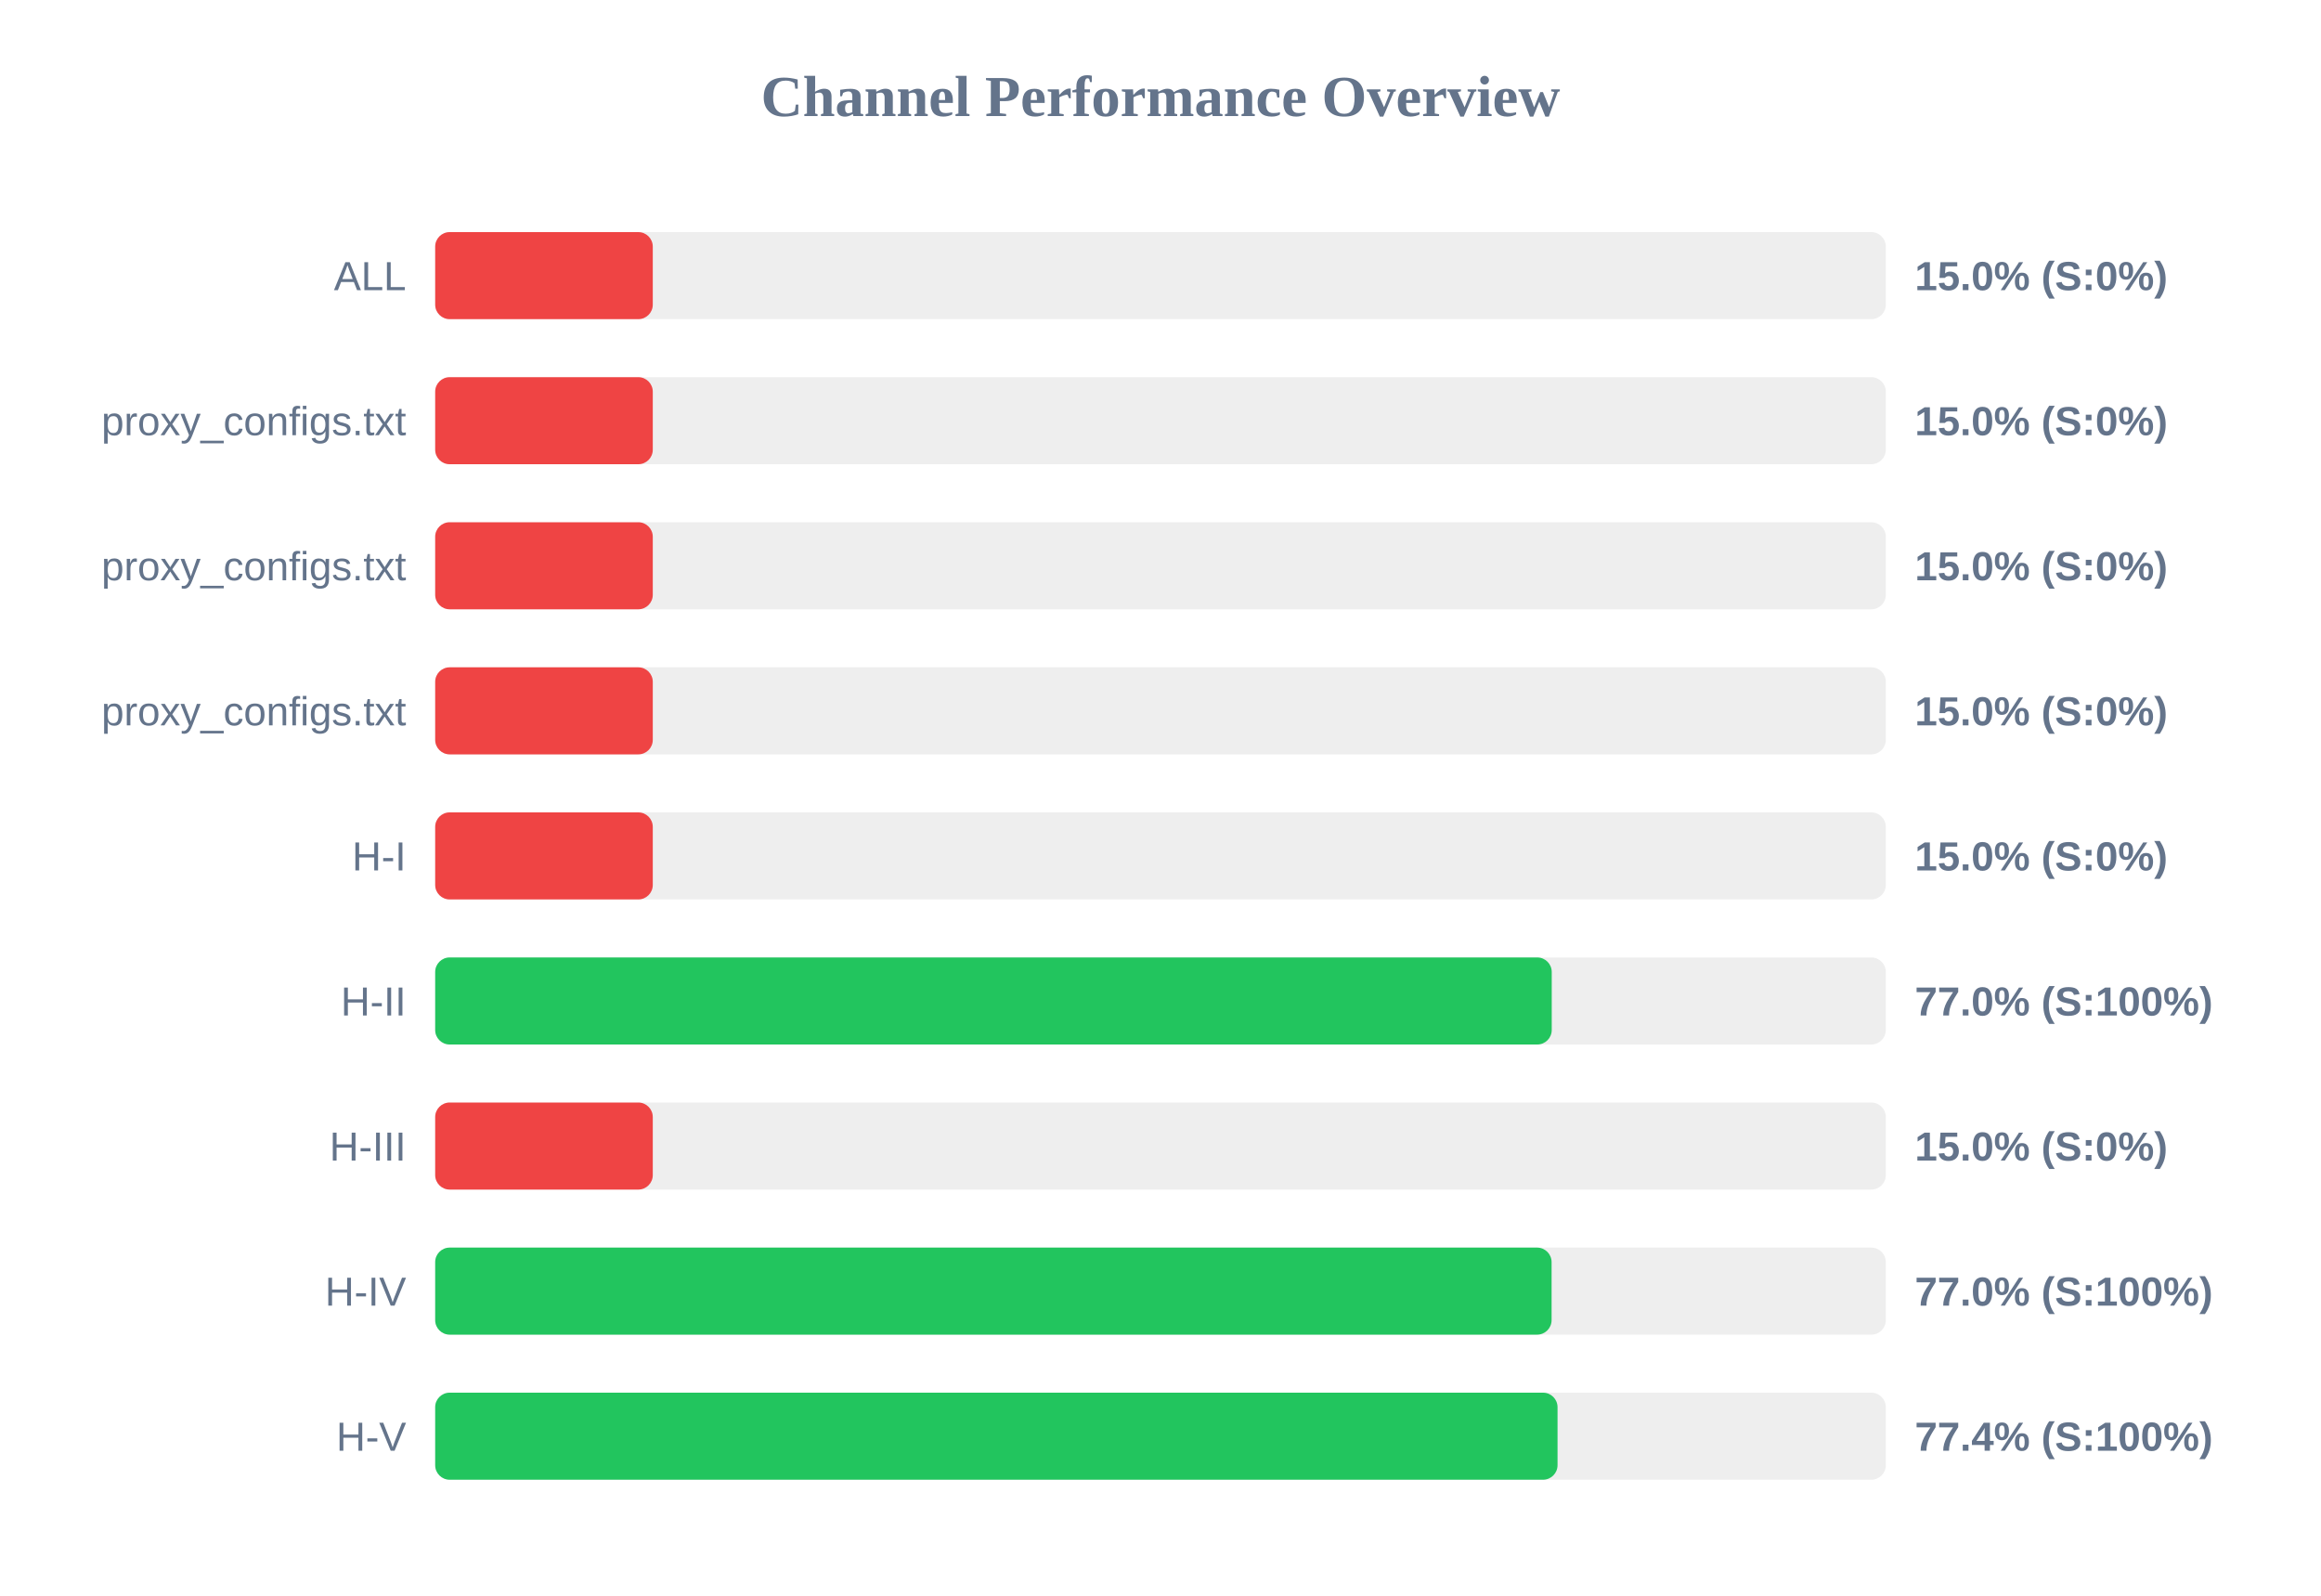
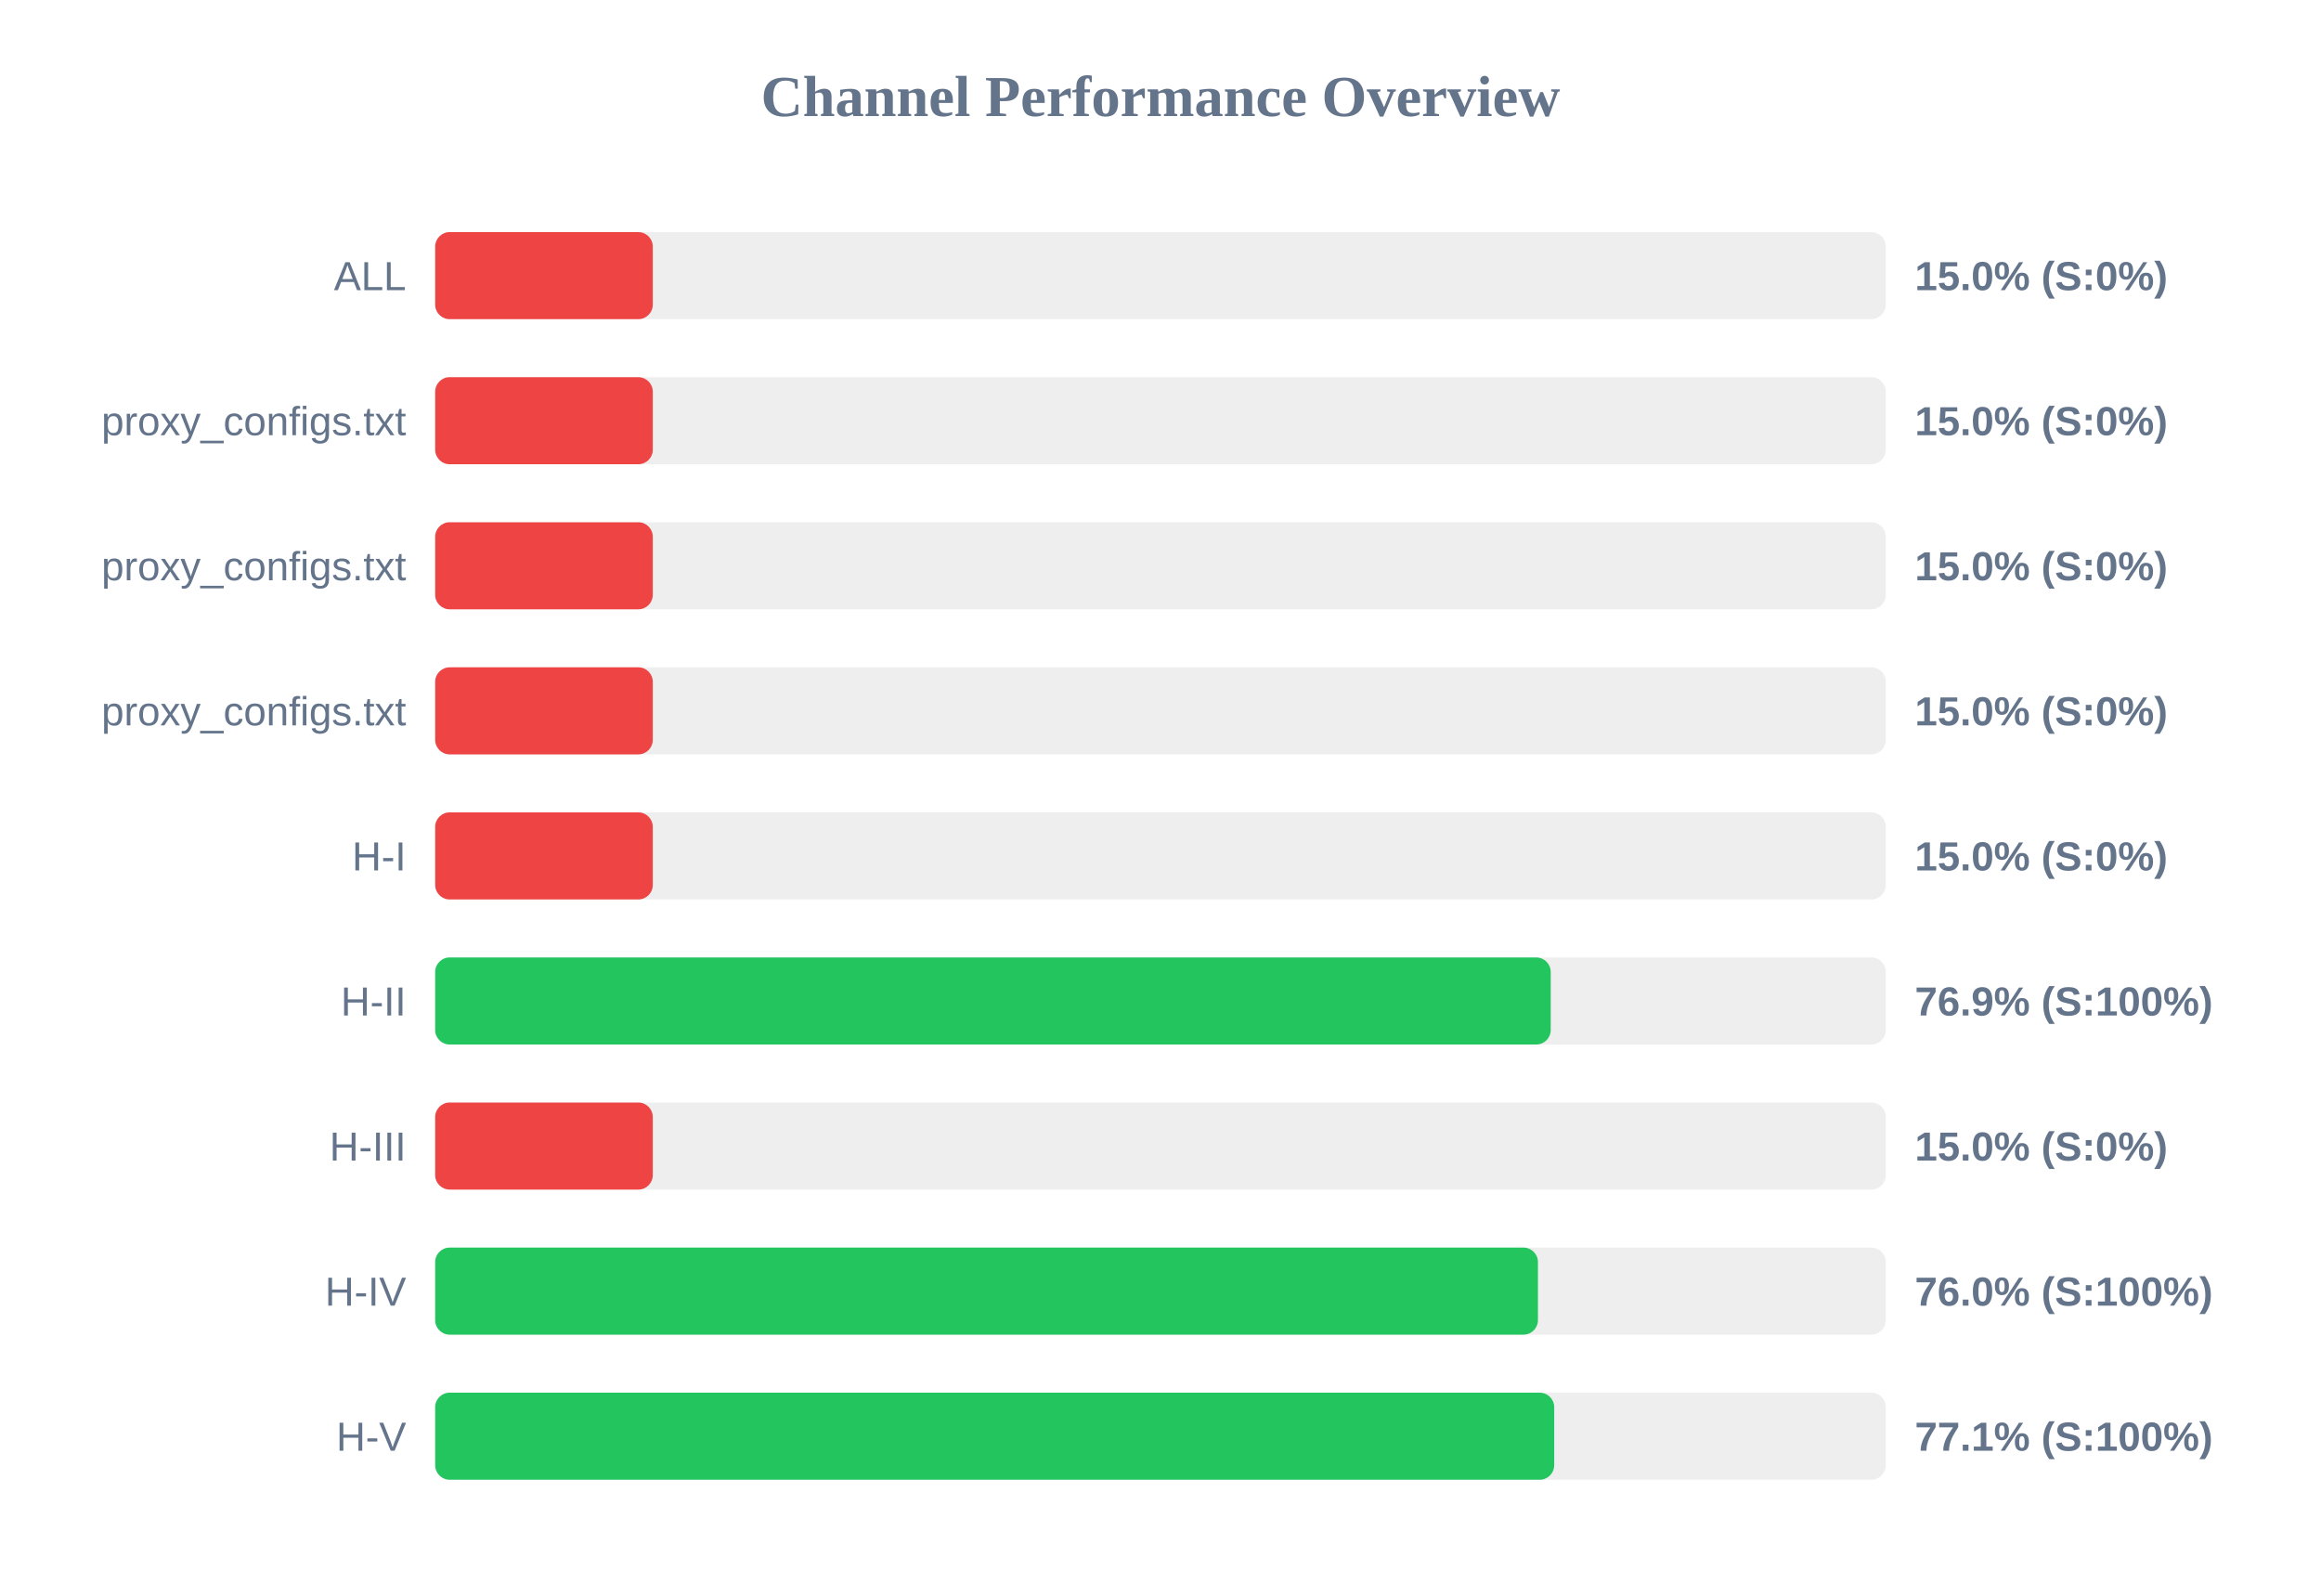
<svg xmlns="http://www.w3.org/2000/svg" width="800" height="550" version="1.1">
  <style>
        .row { font: 14px Arial; fill: #64748b; }
        .score { font: bold 14px Arial; fill: #64748b; }
    </style>
  <text x="400" y="40" text-anchor="middle" font-size="20px" font-weight="bold" fill="#64748b">Channel Performance Overview</text>
  <rect x="150" y="80" width="500" height="30" fill="#eee" rx="5" />
  <rect x="150" y="80" width="75.0" height="30" fill="#ef4444" rx="5" />
  <text x="140" y="100" text-anchor="end" class="row">ALL</text>
  <text x="660" y="100" text-anchor="start" class="score">15.0% (S:0%)</text>
  <rect x="150" y="130" width="500" height="30" fill="#eee" rx="5" />
  <rect x="150" y="130" width="75.0" height="30" fill="#ef4444" rx="5" />
  <text x="140" y="150" text-anchor="end" class="row">proxy_configs.txt</text>
  <text x="660" y="150" text-anchor="start" class="score">15.0% (S:0%)</text>
  <rect x="150" y="180" width="500" height="30" fill="#eee" rx="5" />
  <rect x="150" y="180" width="75.0" height="30" fill="#ef4444" rx="5" />
  <text x="140" y="200" text-anchor="end" class="row">proxy_configs.txt</text>
  <text x="660" y="200" text-anchor="start" class="score">15.0% (S:0%)</text>
  <rect x="150" y="230" width="500" height="30" fill="#eee" rx="5" />
  <rect x="150" y="230" width="75.0" height="30" fill="#ef4444" rx="5" />
  <text x="140" y="250" text-anchor="end" class="row">proxy_configs.txt</text>
  <text x="660" y="250" text-anchor="start" class="score">15.0% (S:0%)</text>
  <rect x="150" y="280" width="500" height="30" fill="#eee" rx="5" />
  <rect x="150" y="280" width="75.0" height="30" fill="#ef4444" rx="5" />
  <text x="140" y="300" text-anchor="end" class="row">H-I</text>
  <text x="660" y="300" text-anchor="start" class="score">15.0% (S:0%)</text>
  <rect x="150" y="330" width="500" height="30" fill="#eee" rx="5" />
-   <rect x="150" y="330" width="384.85" height="30" fill="#22c55e" rx="5" />
+   <rect x="150" y="330" width="384.5" height="30" fill="#22c55e" rx="5" />
  <text x="140" y="350" text-anchor="end" class="row">H-II</text>
-   <text x="660" y="350" text-anchor="start" class="score">77.0% (S:100%)</text>
+   <text x="660" y="350" text-anchor="start" class="score">76.9% (S:100%)</text>
  <rect x="150" y="380" width="500" height="30" fill="#eee" rx="5" />
  <rect x="150" y="380" width="75.0" height="30" fill="#ef4444" rx="5" />
  <text x="140" y="400" text-anchor="end" class="row">H-III</text>
  <text x="660" y="400" text-anchor="start" class="score">15.0% (S:0%)</text>
  <rect x="150" y="430" width="500" height="30" fill="#eee" rx="5" />
-   <rect x="150" y="430" width="384.8" height="30" fill="#22c55e" rx="5" />
+   <rect x="150" y="430" width="380.1" height="30" fill="#22c55e" rx="5" />
  <text x="140" y="450" text-anchor="end" class="row">H-IV</text>
-   <text x="660" y="450" text-anchor="start" class="score">77.0% (S:100%)</text>
+   <text x="660" y="450" text-anchor="start" class="score">76.0% (S:100%)</text>
  <rect x="150" y="480" width="500" height="30" fill="#eee" rx="5" />
-   <rect x="150" y="480" width="386.85" height="30" fill="#22c55e" rx="5" />
+   <rect x="150" y="480" width="385.7" height="30" fill="#22c55e" rx="5" />
  <text x="140" y="500" text-anchor="end" class="row">H-V</text>
-   <text x="660" y="500" text-anchor="start" class="score">77.4% (S:100%)</text>
+   <text x="660" y="500" text-anchor="start" class="score">77.1% (S:100%)</text>
</svg>
